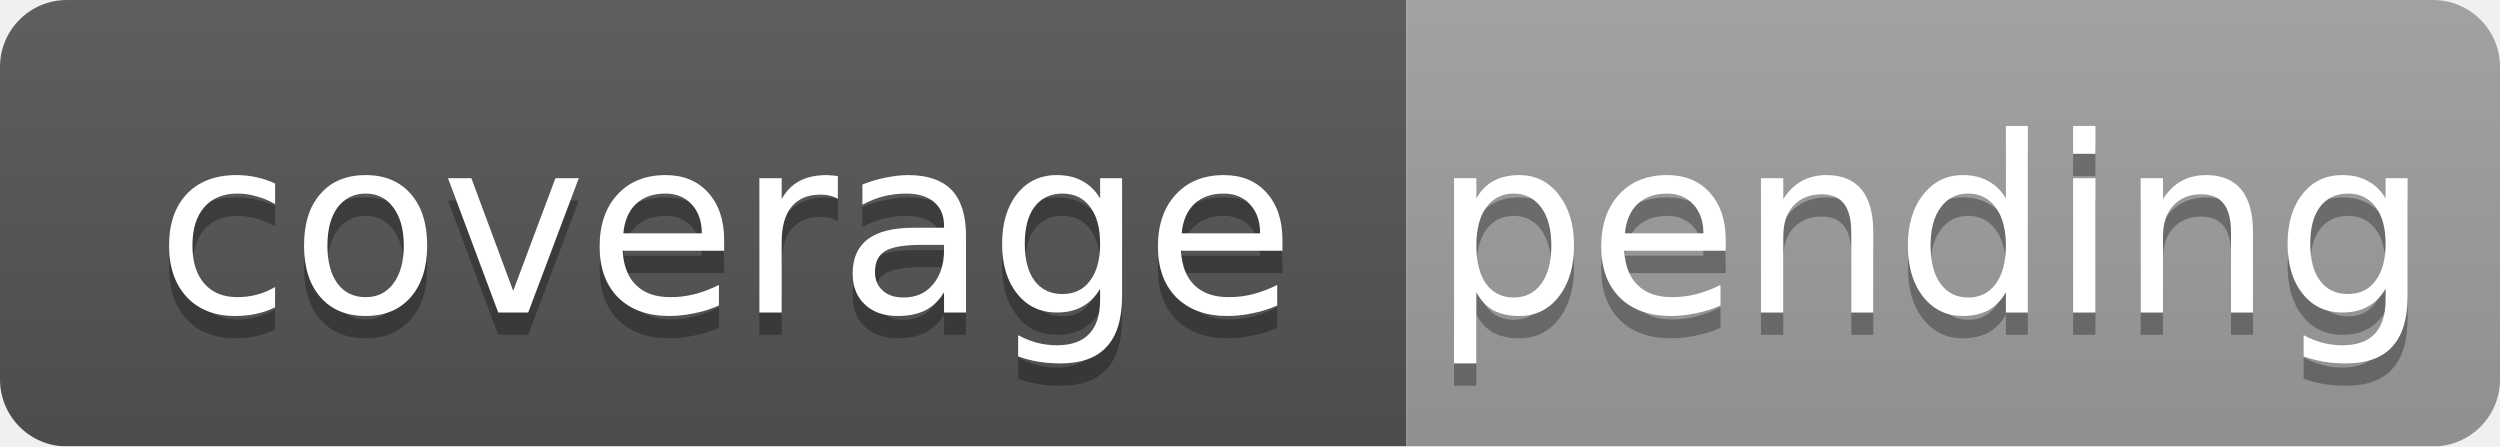
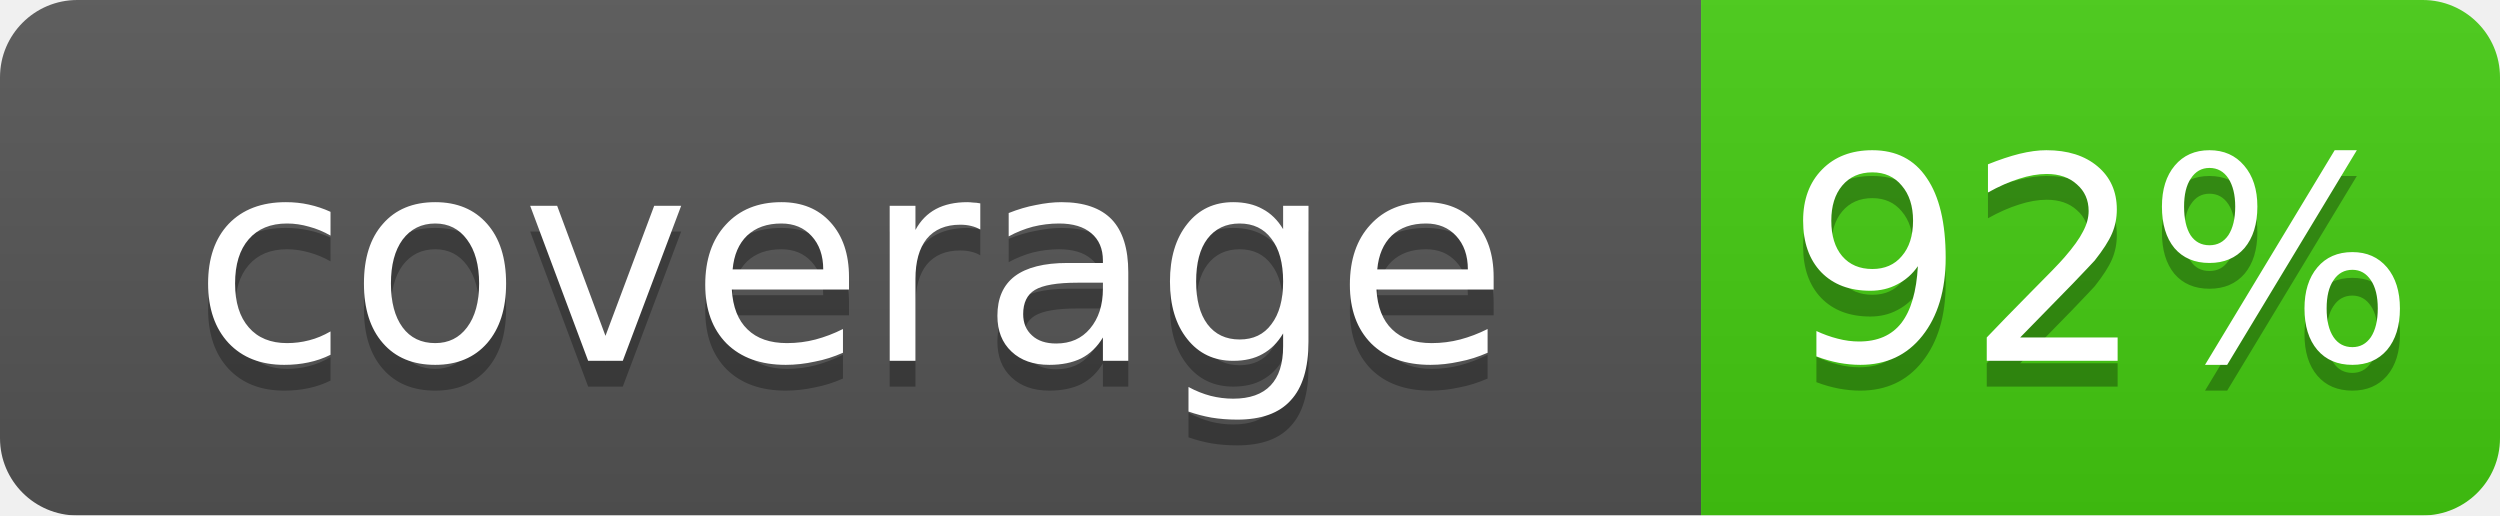
- <svg xmlns="http://www.w3.org/2000/svg" width="112" height="20" role="img" aria-label="coverage: pending">
+ <svg xmlns="http://www.w3.org/2000/svg" width="97" height="20" role="img" aria-label="coverage: 92%">
  <linearGradient id="s" x2="0" y2="100%">
    <stop offset="0" stop-color="#bbb" stop-opacity=".1" />
    <stop offset="1" stop-opacity=".1" />
  </linearGradient>
  <mask id="m">
-     <rect width="112" height="20" rx="3" fill="#fff" />
+     <rect width="97" height="20" rx="3" fill="#fff" />
  </mask>
  <g mask="url(#m)">
-     <rect width="63" height="20" fill="#555" />
-     <rect x="63" width="49" height="20" fill="#9f9f9f" />
-     <rect width="112" height="20" fill="url(#s)" />
+     <rect width="66" height="20" fill="#555" />
+     <rect x="66" width="31" height="20" fill="#4c1" />
+     <rect width="97" height="20" fill="url(#s)" />
  </g>
  <g fill="#fff" text-anchor="middle" font-family="DejaVu Sans,Verdana,Geneva,sans-serif" text-rendering="geometricPrecision" font-size="11">
-     <text x="32.5" y="15" fill="#010101" fill-opacity=".3">coverage</text>
-     <text x="32.5" y="14">coverage</text>
-     <text x="86.5" y="15" fill="#010101" fill-opacity=".3">pending</text>
-     <text x="86.5" y="14">pending</text>
+     <text x="33.0" y="15" fill="#010101" fill-opacity=".3">coverage</text>
+     <text x="33.0" y="14">coverage</text>
+     <text x="81.5" y="15" fill="#010101" fill-opacity=".3">92%</text>
+     <text x="81.5" y="14">92%</text>
  </g>
</svg>
